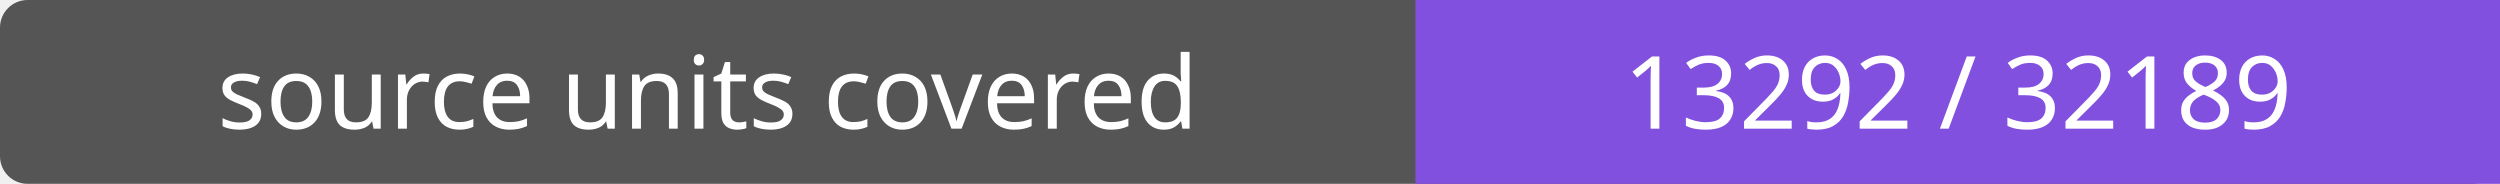
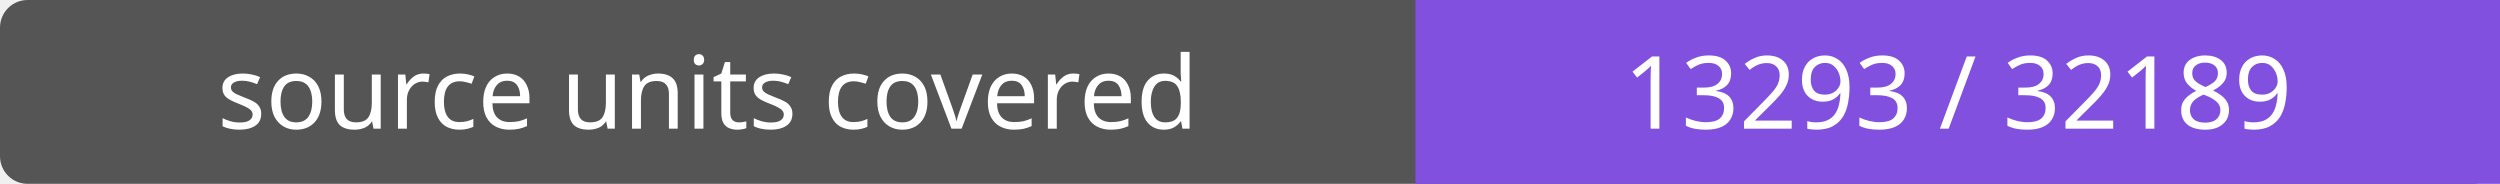
- <svg xmlns="http://www.w3.org/2000/svg" width="272" height="20" role="img" aria-label="source units covered: 13292 / 32189">
+ <svg xmlns="http://www.w3.org/2000/svg" width="272" height="20" role="img" aria-label="source units covered: 13293 / 32189">
  <rect width="272" height="20" rx="3" fill="#555" />
  <path fill="#8250df" d="M154 0h118v20H154z" />
  <g fill="#fff" text-anchor="middle" font-family="Verdana,sans-serif" font-size="11">
    <text x="77.0" y="14">source units covered</text>
-     <text x="213.0" y="14">13292 / 32189</text>
+     <text x="213.0" y="14">13293 / 32189</text>
  </g>
</svg>
